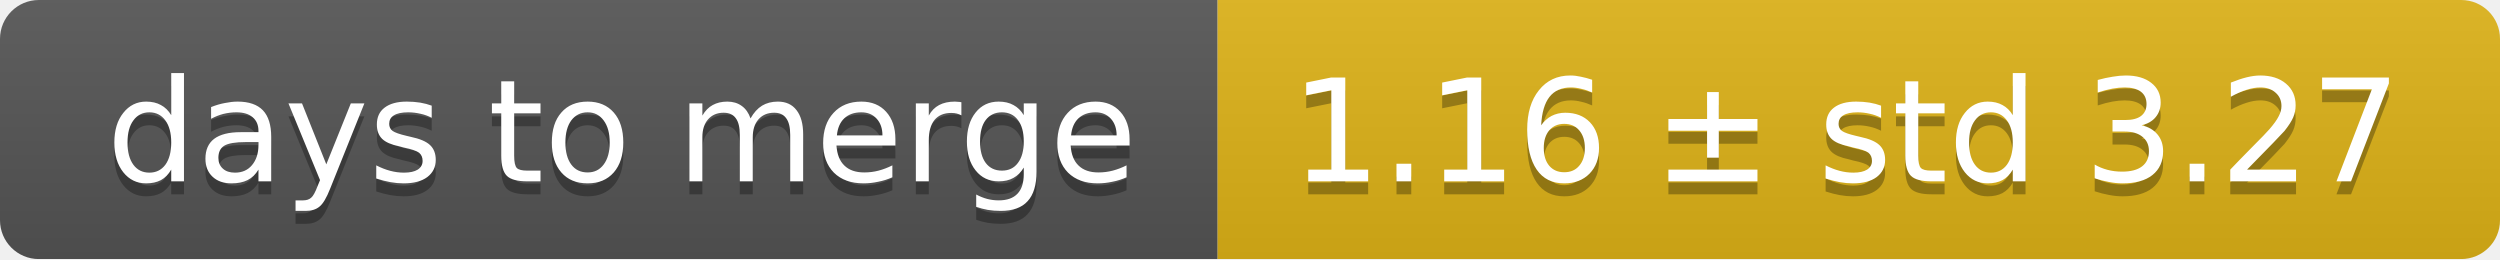
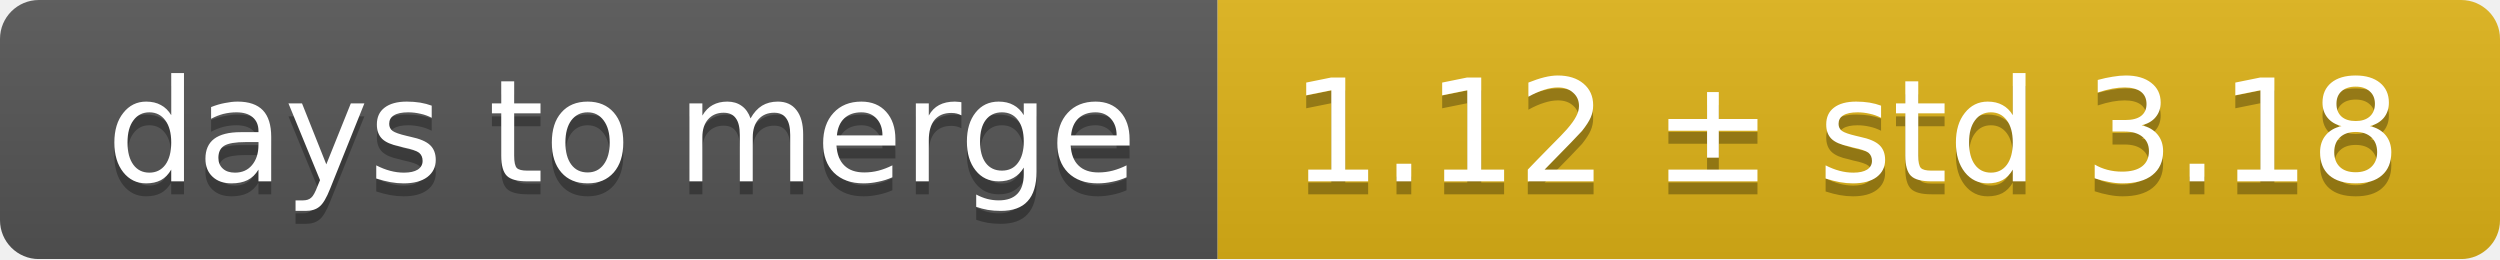
<svg xmlns="http://www.w3.org/2000/svg" width="193" height="20">
  <linearGradient id="smooth" x2="0" y2="100%">
    <stop offset="0" stop-color="#bbb" stop-opacity=".1" />
    <stop offset="1" stop-opacity=".1" />
  </linearGradient>
  <mask id="round">
    <rect width="193" height="20" rx="3" fill="#fff" />
  </mask>
  <g mask="url(#round)">
    <rect width="94" height="20" fill="#555" />
    <rect x="94" width="99" height="20" fill="#dfb317" />
    <rect width="193" height="20" fill="url(#smooth)" />
  </g>
  <g fill="#fff" text-anchor="middle" font-family="DejaVu Sans,Verdana,Geneva,sans-serif" font-size="11">
    <text x="48" y="15" fill="#010101" fill-opacity=".3">days to merge</text>
    <text x="48" y="14">days to merge</text>
-     <text x="142.5" y="15" fill="#010101" fill-opacity=".3">1.16 ± std 3.27</text>
-     <text x="142.5" y="14">1.16 ± std 3.27</text>
+     <text x="142.5" y="15" fill="#010101" fill-opacity=".3">1.12 ± std 3.18</text>
+     <text x="142.5" y="14">1.12 ± std 3.18</text>
  </g>
</svg>
